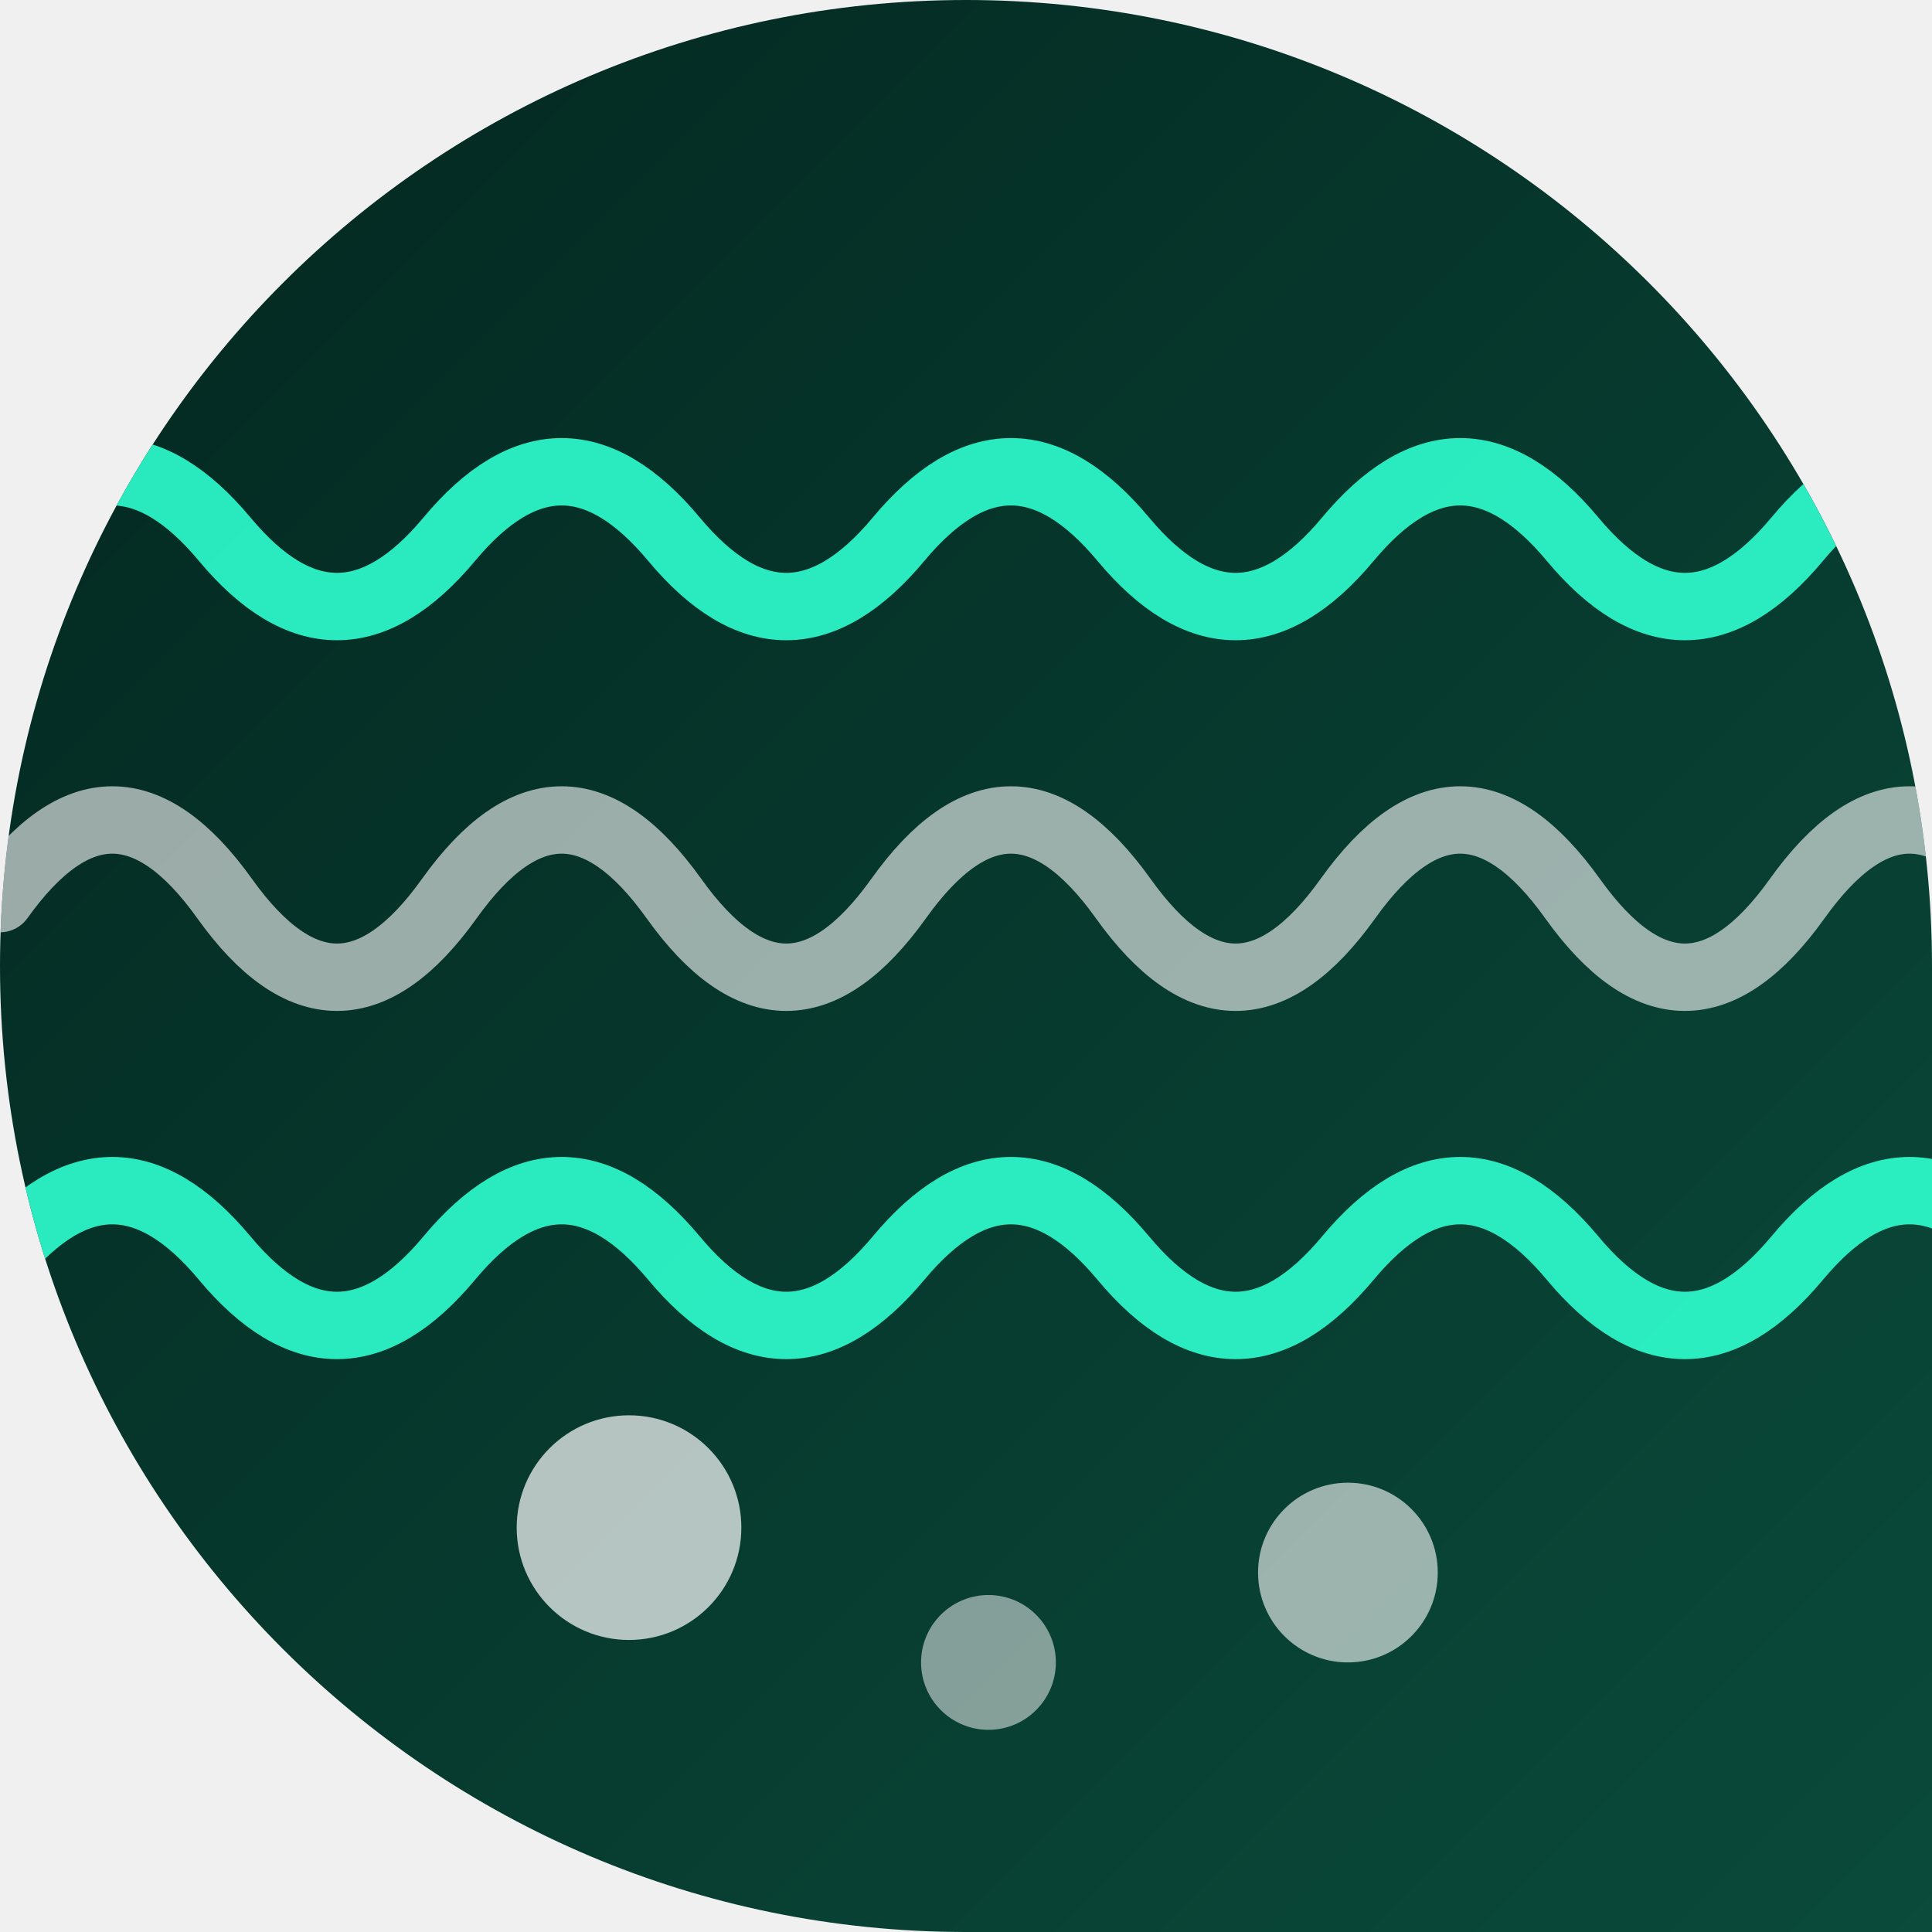
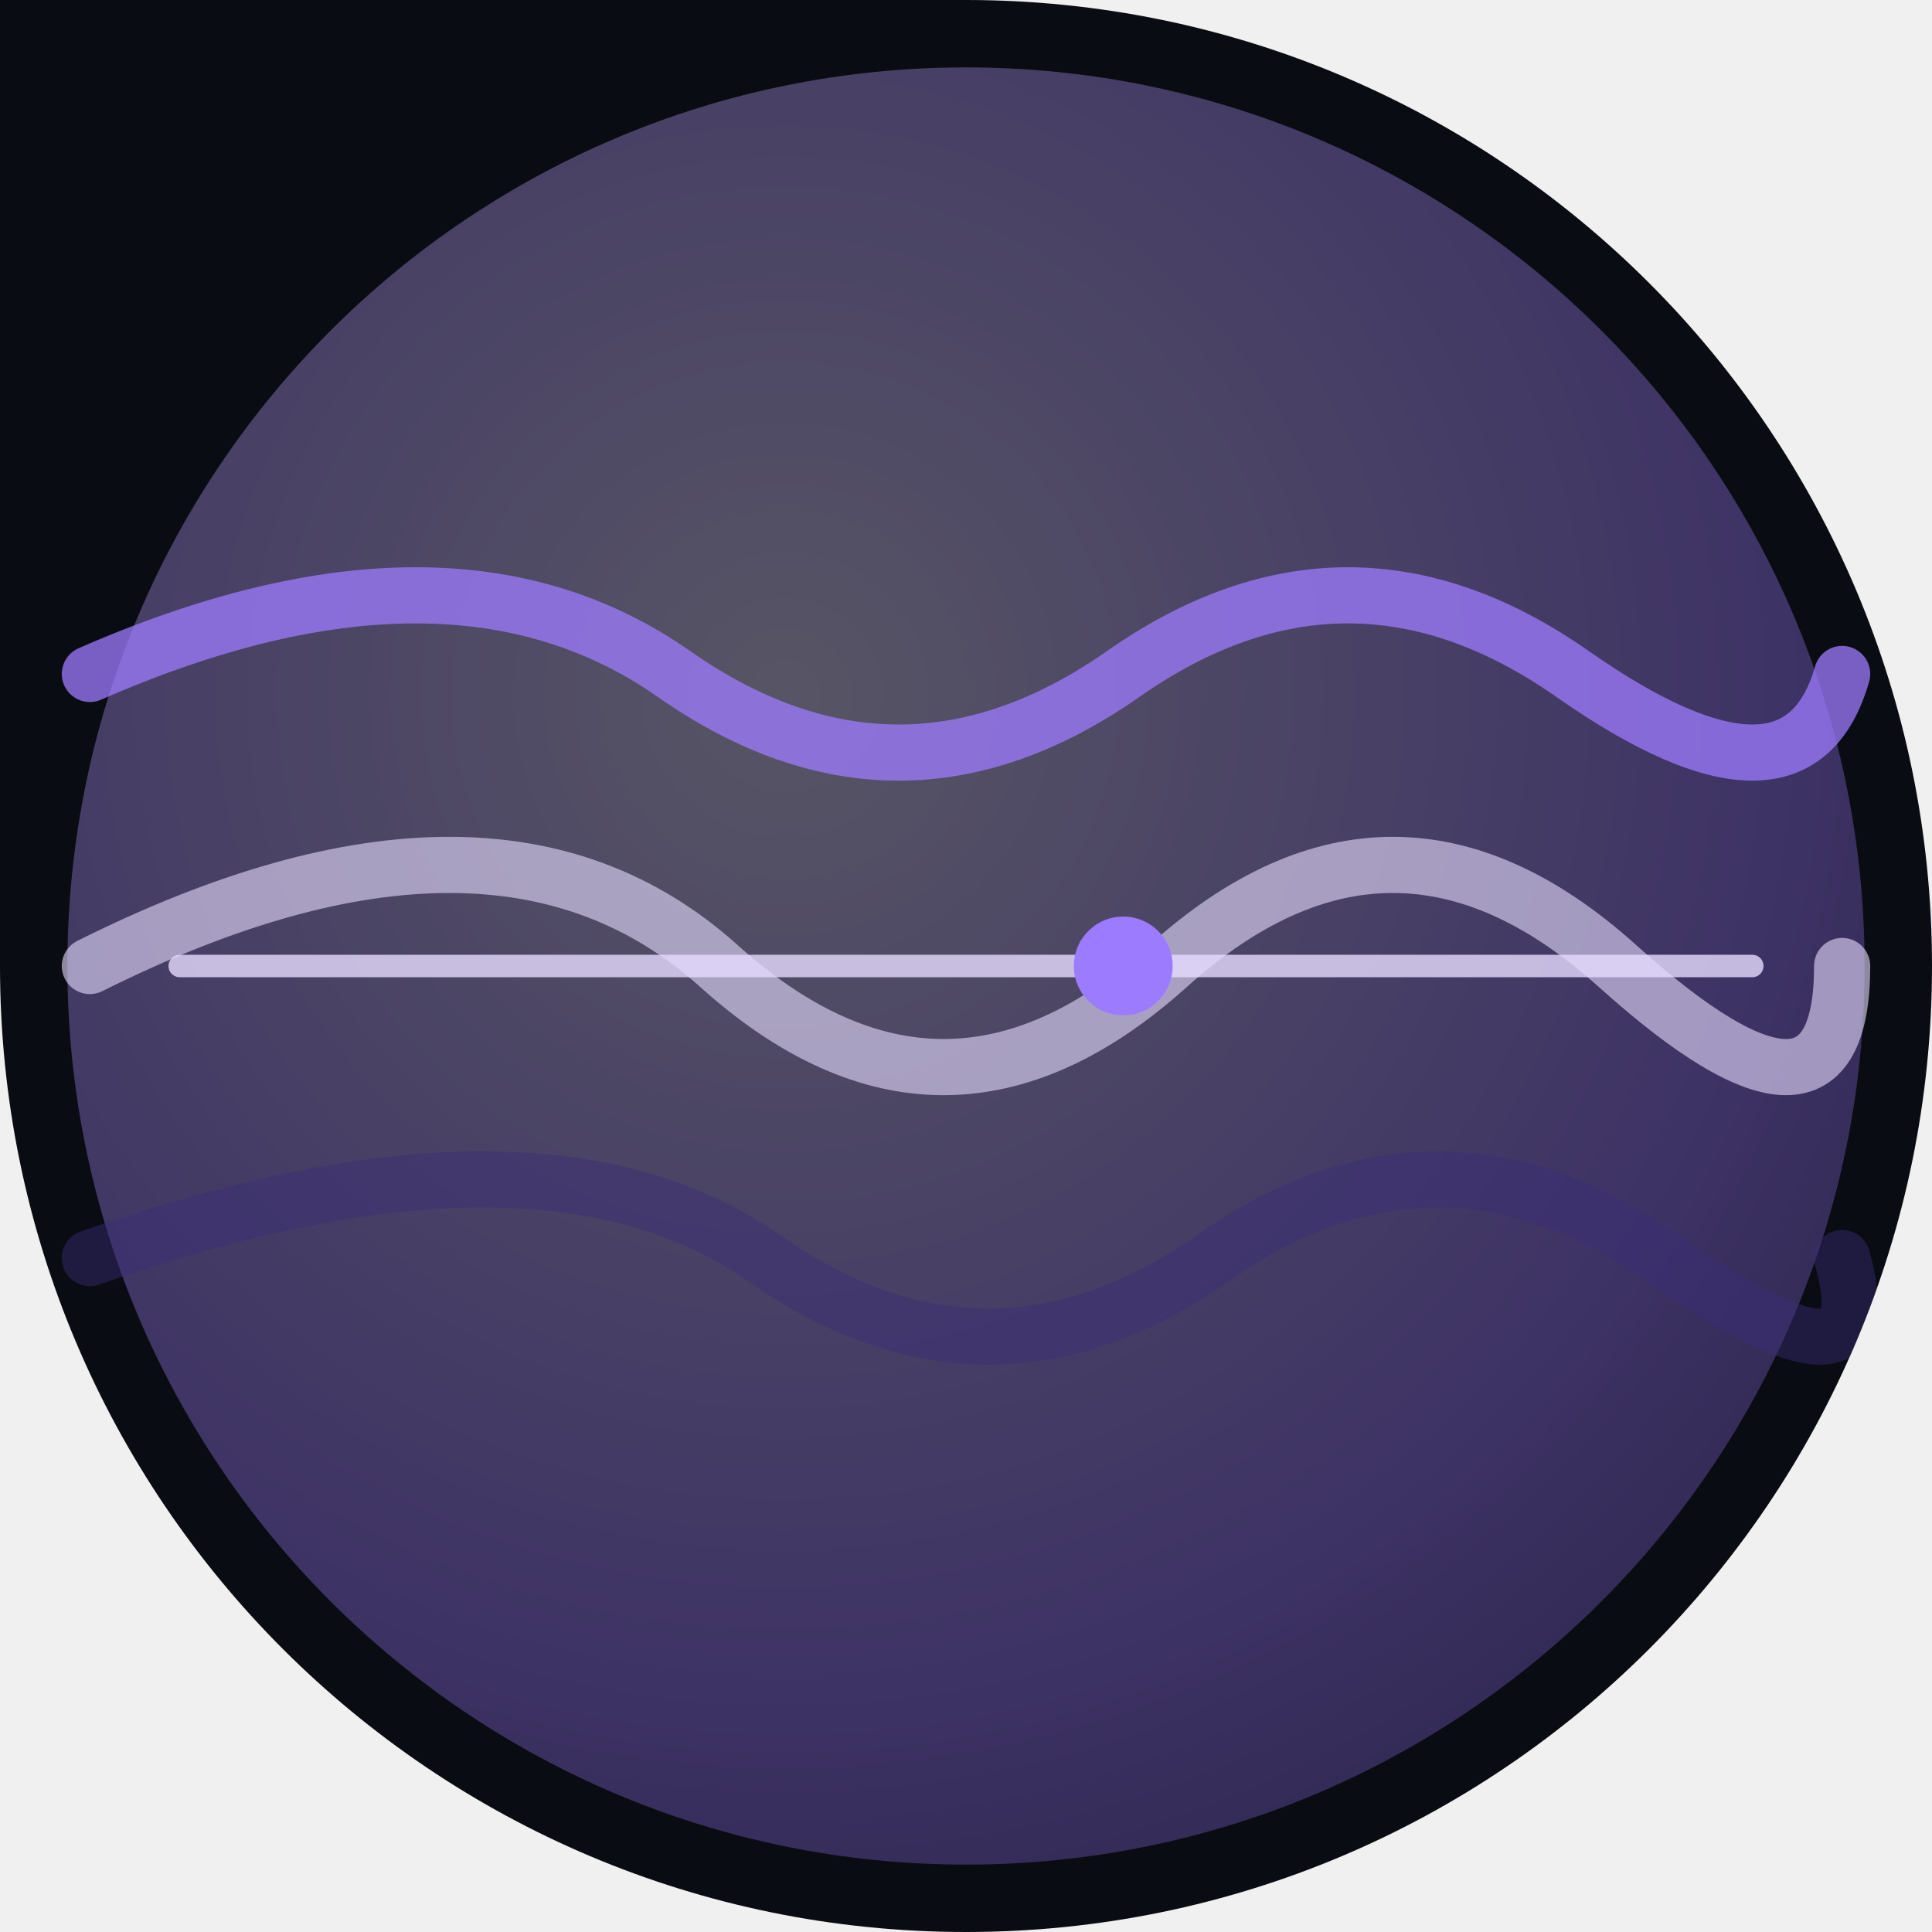
<svg xmlns="http://www.w3.org/2000/svg" width="86" height="86" viewBox="0 0 86 86">
  <defs>
-     <linearGradient id="gsprunki" x1="0" y1="0" x2="1" y2="1">
-       <stop offset="0" stop-color="#03261f" />
-       <stop offset="1" stop-color="#0a4b3b" />
+     <clipPath id="sh">
+       <path d="M 0 0 L 86.0 0 L 86.0 86.0 L 0 86.0 Z M 43 0 A 43.0 43.0 0 0 1 86.0 43.0 L 86 0 Z M 43 86 A 43.0 43.0 0 0 1 0.0 43.0 L 0 86 Z M 86 43 A 43.0 43.0 0 0 1 43.0 86.0 L 86 86 Z" fill-rule="evenodd" />
+     </clipPath>
+     <linearGradient id="gmain" x1="0" y1="0" x2="1" y2="1">
+       <stop offset="0" stop-color="#9d7bff" />
+       <stop offset="1" stop-color="#3a2d78" />
    </linearGradient>
-     <clipPath id="csprunki">
-       <path d="M 0 0 L 86.0 0 L 86.0 86.0 L 0 86.0 Z M 0 43 A 43.0 43.0 0 0 1 43.0 0.0 L 0 0 Z M 43 0 A 43.0 43.0 0 0 1 86.0 43.0 L 86 0 Z M 43 86 A 43.0 43.0 0 0 1 0.0 43.0 L 0 86 Z" />
-     </clipPath>
+     <radialGradient id="grad" cx="0.4" cy="0.35" r="1">
+       <stop offset="0" stop-color="#e6dcff" />
+       <stop offset="0.55" stop-color="#9d7bff" />
+       <stop offset="1" stop-color="#3a2d78" />
+     </radialGradient>
  </defs>
-   <g clip-path="url(#csprunki)">
-     <rect width="86" height="86" fill="url(#gsprunki)" />
-     <path d="M0 24 Q5 18 10 24 Q15 30 20 24 Q25 18 30 24 Q35 30 40 24 Q45 18 50 24 Q55 30 60 24 Q65 18 70 24 Q75 30 80 24 Q85 18 90 24 Q95 30 100 24" fill="none" stroke="#2effd0" stroke-width="3" stroke-opacity="0.9" stroke-linecap="round" />
-     <path d="M0 40 Q5 33 10 40 Q15 47 20 40 Q25 33 30 40 Q35 47 40 40 Q45 33 50 40 Q55 47 60 40 Q65 33 70 40 Q75 47 80 40 Q85 33 90 40 Q95 47 100 40" fill="none" stroke="#ffffff" stroke-width="3" stroke-opacity="0.6" stroke-linecap="round" />
-     <path d="M0 56 Q5 50 10 56 Q15 62 20 56 Q25 50 30 56 Q35 62 40 56 Q45 50 50 56 Q55 62 60 56 Q65 50 70 56 Q75 62 80 56 Q85 50 90 56 Q95 62 100 56" fill="none" stroke="#2effd0" stroke-width="3" stroke-opacity="0.9" stroke-linecap="round" />
-     <circle cx="28" cy="68" r="5" fill="#ffffff" fill-opacity="0.7" />
-     <circle cx="60" cy="70" r="4" fill="#ffffff" fill-opacity="0.6" />
-     <circle cx="44" cy="74" r="3" fill="#ffffff" fill-opacity="0.5" />
+   <g clip-path="url(#sh)">
+     <rect x="0" y="0" width="86" height="86" fill="#0a0c13" />
+     <g opacity="0.35">
+       <circle cx="43" cy="43" r="40" fill="url(#grad)" />
+     </g>
+     <path d="M 4 30 Q 20 23 30 30 T 50 30 T 70 30 T 82 30" fill="none" stroke="#9d7bff" stroke-width="2.5" opacity="0.75" stroke-linecap="round" />
+     <path d="M 4 43 Q 22 34 32 43 T 52 43 T 72 43 T 82 43" fill="none" stroke="#e6dcff" stroke-width="2.5" opacity="0.6" stroke-linecap="round" />
+     <path d="M 4 56 Q 24 49 34 56 T 54 56 T 74 56 T 82 56" fill="none" stroke="#3a2d78" stroke-width="2.5" opacity="0.45" stroke-linecap="round" />
+     <line x1="8" y1="43" x2="78" y2="43" stroke="#e6dcff" stroke-width="1" opacity="0.8" stroke-linecap="round" />
+     <circle cx="50" cy="43" r="2.2" fill="#9d7bff" />
  </g>
</svg>
